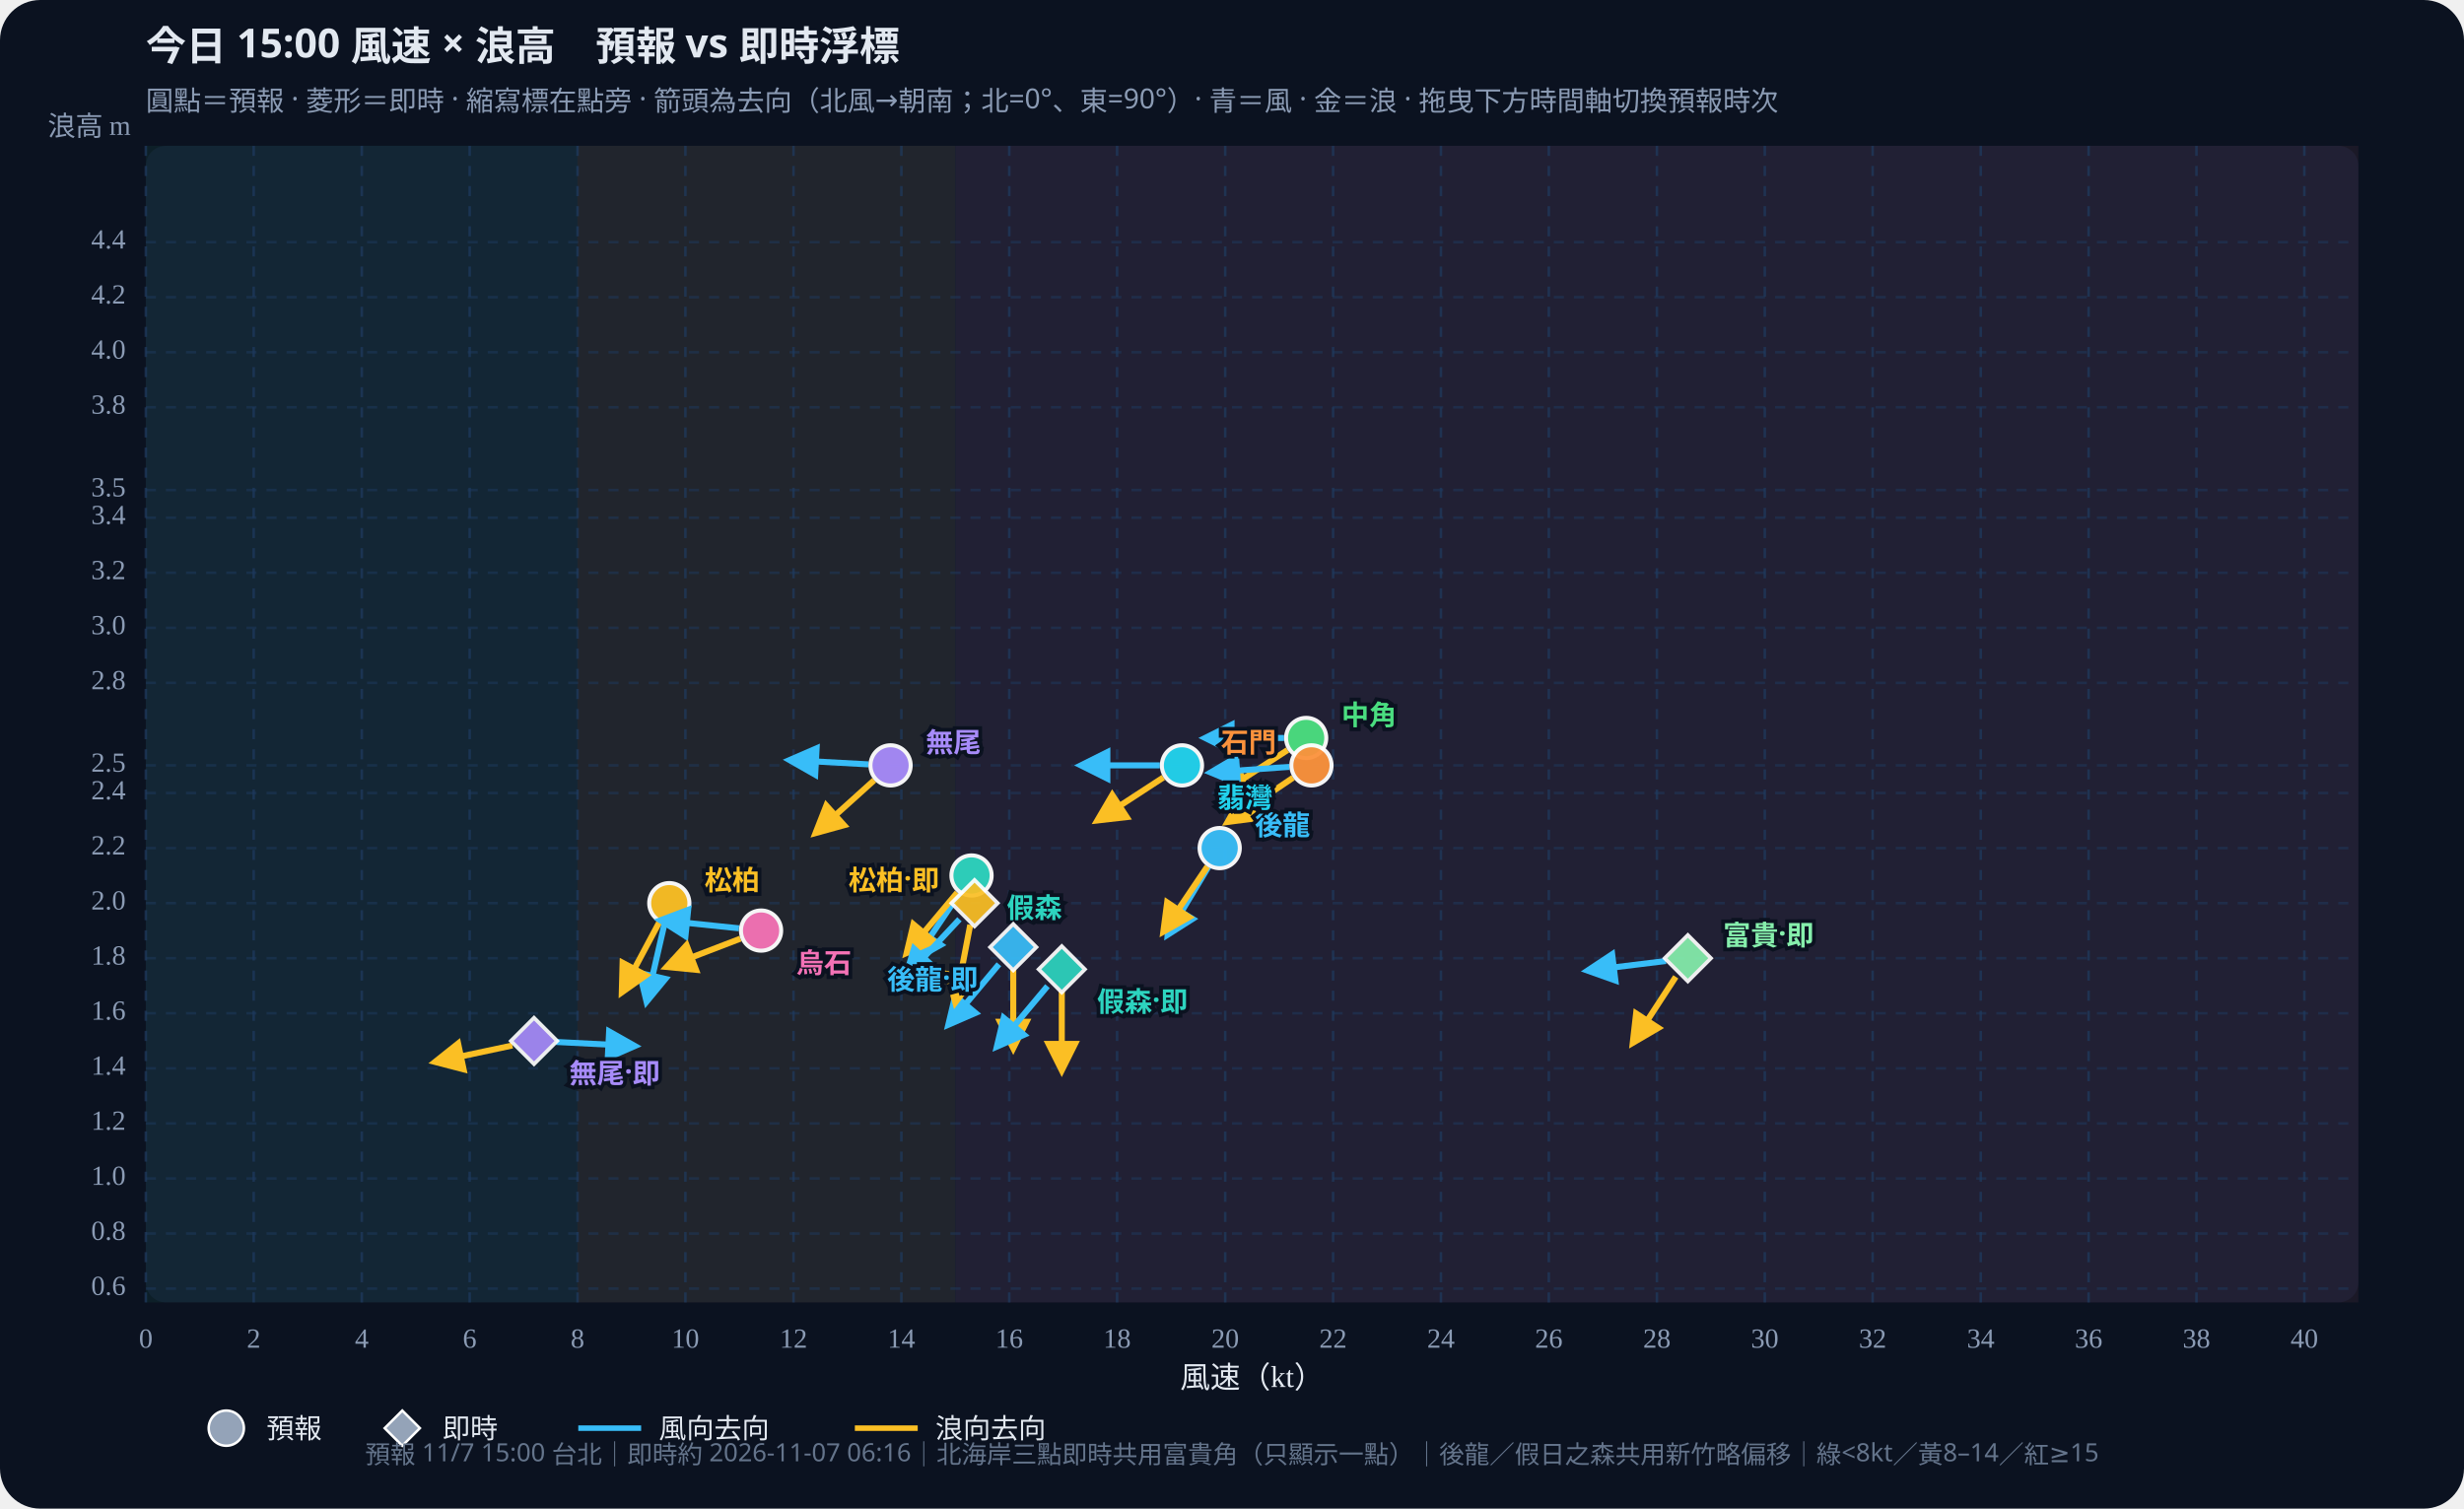
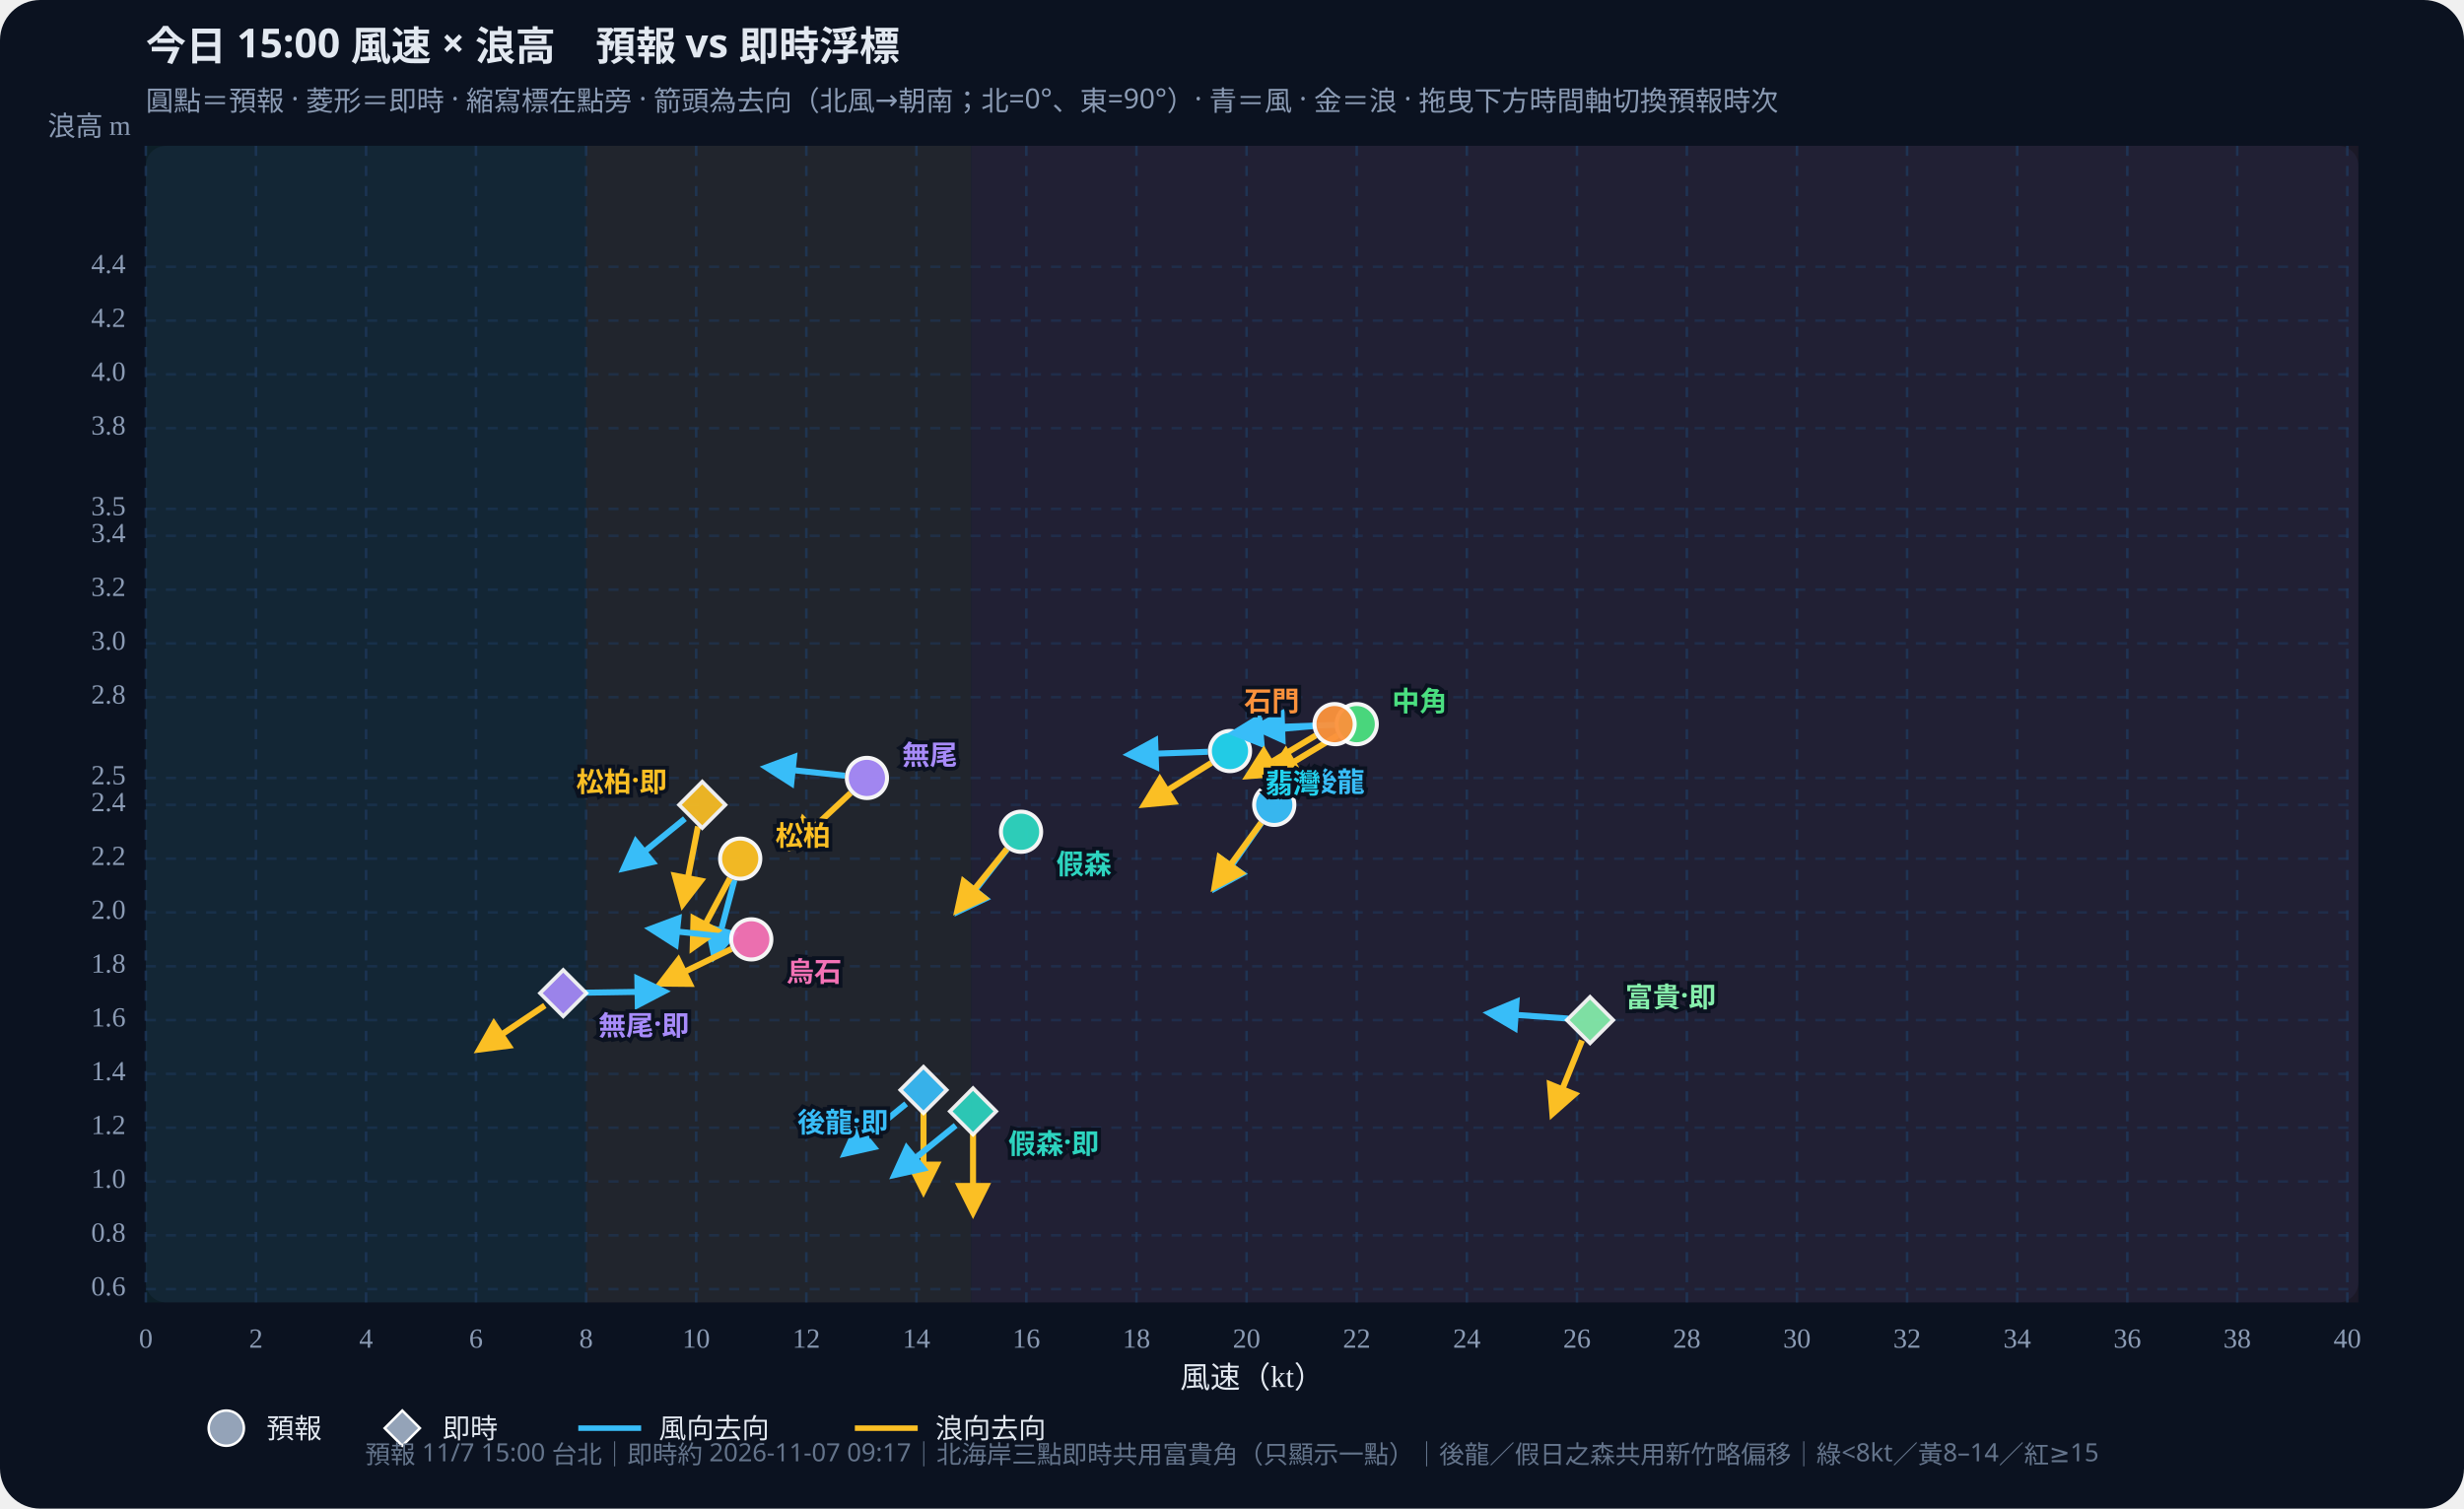
<svg xmlns="http://www.w3.org/2000/svg" id="wws-svg" viewBox="0 0 980 600" role="img" aria-label="風速與浪高散佈圖，可拖曳時間軸切換預報時次" style="width:100%;height:auto;display:block">
  <rect width="980" height="600" fill="#0b1220" rx="16" />
  <rect x="58" y="58" width="880" height="460" fill="#111a2e" rx="8" />
-   <rect x="58.0" y="58" width="171.7" height="460" fill="#34d399" opacity="0.07" />
-   <rect x="229.7" y="58" width="150.2" height="460" fill="#fbbf24" opacity="0.07" />
-   <rect x="380.0" y="58" width="558.0" height="460" fill="#fb7185" opacity="0.07" />
+   <rect x="58.0" y="58" width="175.1" height="460" fill="#34d399" opacity="0.07" />
+   <rect x="233.1" y="58" width="153.2" height="460" fill="#fbbf24" opacity="0.07" />
+   <rect x="386.4" y="58" width="551.6" height="460" fill="#fb7185" opacity="0.07" />
  <defs>
    <marker id="arrow-38bdf8" viewBox="0 0 10 10" refX="8" refY="5" markerWidth="6" markerHeight="6" orient="auto-start-reverse">
      <path d="M0,0 L10,5 L0,10 z" fill="#38bdf8" />
    </marker>
    <marker id="arrow-fbbf24" viewBox="0 0 10 10" refX="8" refY="5" markerWidth="6" markerHeight="6" orient="auto-start-reverse">
      <path d="M0,0 L10,5 L0,10 z" fill="#fbbf24" />
    </marker>
  </defs>
  <text id="wws-title" x="58" y="24" fill="#e2e8f0" font-size="16" font-weight="700" font-family="Noto Sans TC,system-ui,sans-serif">今日 15:00 風速 × 浪高　預報 vs 即時浮標</text>
  <text x="58" y="44" fill="#8b9bb4" font-size="11" font-family="Noto Sans TC,system-ui,sans-serif">圓點＝預報 · 菱形＝即時 · 縮寫標在點旁 · 箭頭為去向（北風→朝南；北=0°、東=90°）· 青＝風 · 金＝浪 · 拖曳下方時間軸切換預報時次</text>
  <line x1="58.0" y1="58" x2="58.0" y2="518" stroke="#1e3a5f" stroke-dasharray="4 4" opacity="0.7" />
  <text x="58.0" y="536" text-anchor="middle" fill="#8b9bb4" font-size="11">0</text>
-   <line x1="100.9" y1="58" x2="100.9" y2="518" stroke="#1e3a5f" stroke-dasharray="4 4" opacity="0.7" />
-   <text x="100.9" y="536" text-anchor="middle" fill="#8b9bb4" font-size="11">2</text>
-   <line x1="143.9" y1="58" x2="143.9" y2="518" stroke="#1e3a5f" stroke-dasharray="4 4" opacity="0.7" />
-   <text x="143.9" y="536" text-anchor="middle" fill="#8b9bb4" font-size="11">4</text>
-   <line x1="186.8" y1="58" x2="186.8" y2="518" stroke="#1e3a5f" stroke-dasharray="4 4" opacity="0.7" />
-   <text x="186.8" y="536" text-anchor="middle" fill="#8b9bb4" font-size="11">6</text>
-   <line x1="229.7" y1="58" x2="229.7" y2="518" stroke="#1e3a5f" stroke-dasharray="4 4" opacity="0.7" />
-   <text x="229.7" y="536" text-anchor="middle" fill="#8b9bb4" font-size="11">8</text>
-   <line x1="272.6" y1="58" x2="272.6" y2="518" stroke="#1e3a5f" stroke-dasharray="4 4" opacity="0.7" />
-   <text x="272.6" y="536" text-anchor="middle" fill="#8b9bb4" font-size="11">10</text>
-   <line x1="315.6" y1="58" x2="315.6" y2="518" stroke="#1e3a5f" stroke-dasharray="4 4" opacity="0.7" />
-   <text x="315.6" y="536" text-anchor="middle" fill="#8b9bb4" font-size="11">12</text>
-   <line x1="358.5" y1="58" x2="358.5" y2="518" stroke="#1e3a5f" stroke-dasharray="4 4" opacity="0.7" />
-   <text x="358.5" y="536" text-anchor="middle" fill="#8b9bb4" font-size="11">14</text>
-   <line x1="401.4" y1="58" x2="401.4" y2="518" stroke="#1e3a5f" stroke-dasharray="4 4" opacity="0.7" />
-   <text x="401.4" y="536" text-anchor="middle" fill="#8b9bb4" font-size="11">16</text>
-   <line x1="444.3" y1="58" x2="444.3" y2="518" stroke="#1e3a5f" stroke-dasharray="4 4" opacity="0.7" />
-   <text x="444.3" y="536" text-anchor="middle" fill="#8b9bb4" font-size="11">18</text>
-   <line x1="487.3" y1="58" x2="487.3" y2="518" stroke="#1e3a5f" stroke-dasharray="4 4" opacity="0.7" />
-   <text x="487.3" y="536" text-anchor="middle" fill="#8b9bb4" font-size="11">20</text>
-   <line x1="530.2" y1="58" x2="530.2" y2="518" stroke="#1e3a5f" stroke-dasharray="4 4" opacity="0.7" />
-   <text x="530.2" y="536" text-anchor="middle" fill="#8b9bb4" font-size="11">22</text>
-   <line x1="573.1" y1="58" x2="573.1" y2="518" stroke="#1e3a5f" stroke-dasharray="4 4" opacity="0.7" />
-   <text x="573.1" y="536" text-anchor="middle" fill="#8b9bb4" font-size="11">24</text>
-   <line x1="616.0" y1="58" x2="616.0" y2="518" stroke="#1e3a5f" stroke-dasharray="4 4" opacity="0.7" />
-   <text x="616.0" y="536" text-anchor="middle" fill="#8b9bb4" font-size="11">26</text>
-   <line x1="659.0" y1="58" x2="659.0" y2="518" stroke="#1e3a5f" stroke-dasharray="4 4" opacity="0.7" />
-   <text x="659.0" y="536" text-anchor="middle" fill="#8b9bb4" font-size="11">28</text>
-   <line x1="701.9" y1="58" x2="701.9" y2="518" stroke="#1e3a5f" stroke-dasharray="4 4" opacity="0.7" />
-   <text x="701.9" y="536" text-anchor="middle" fill="#8b9bb4" font-size="11">30</text>
-   <line x1="744.8" y1="58" x2="744.8" y2="518" stroke="#1e3a5f" stroke-dasharray="4 4" opacity="0.7" />
-   <text x="744.8" y="536" text-anchor="middle" fill="#8b9bb4" font-size="11">32</text>
-   <line x1="787.8" y1="58" x2="787.8" y2="518" stroke="#1e3a5f" stroke-dasharray="4 4" opacity="0.7" />
-   <text x="787.8" y="536" text-anchor="middle" fill="#8b9bb4" font-size="11">34</text>
-   <line x1="830.7" y1="58" x2="830.7" y2="518" stroke="#1e3a5f" stroke-dasharray="4 4" opacity="0.7" />
-   <text x="830.7" y="536" text-anchor="middle" fill="#8b9bb4" font-size="11">36</text>
-   <line x1="873.6" y1="58" x2="873.6" y2="518" stroke="#1e3a5f" stroke-dasharray="4 4" opacity="0.7" />
-   <text x="873.6" y="536" text-anchor="middle" fill="#8b9bb4" font-size="11">38</text>
-   <line x1="916.5" y1="58" x2="916.5" y2="518" stroke="#1e3a5f" stroke-dasharray="4 4" opacity="0.7" />
-   <text x="916.5" y="536" text-anchor="middle" fill="#8b9bb4" font-size="11">40</text>
-   <line x1="58" y1="512.5" x2="938" y2="512.5" stroke="#1e3a5f" stroke-dasharray="4 4" opacity="0.5" />
-   <text x="50" y="512.5" text-anchor="end" dominant-baseline="middle" fill="#8b9bb4" font-size="11">0.6</text>
-   <line x1="58" y1="490.6" x2="938" y2="490.6" stroke="#1e3a5f" stroke-dasharray="4 4" opacity="0.5" />
-   <text x="50" y="490.6" text-anchor="end" dominant-baseline="middle" fill="#8b9bb4" font-size="11">0.8</text>
-   <line x1="58" y1="468.7" x2="938" y2="468.7" stroke="#1e3a5f" stroke-dasharray="4 4" opacity="0.5" />
-   <text x="50" y="468.7" text-anchor="end" dominant-baseline="middle" fill="#8b9bb4" font-size="11">1.0</text>
-   <line x1="58" y1="446.8" x2="938" y2="446.8" stroke="#1e3a5f" stroke-dasharray="4 4" opacity="0.5" />
-   <text x="50" y="446.8" text-anchor="end" dominant-baseline="middle" fill="#8b9bb4" font-size="11">1.2</text>
-   <line x1="58" y1="424.9" x2="938" y2="424.9" stroke="#1e3a5f" stroke-dasharray="4 4" opacity="0.5" />
-   <text x="50" y="424.9" text-anchor="end" dominant-baseline="middle" fill="#8b9bb4" font-size="11">1.4</text>
-   <line x1="58" y1="403.0" x2="938" y2="403.0" stroke="#1e3a5f" stroke-dasharray="4 4" opacity="0.5" />
-   <text x="50" y="403.0" text-anchor="end" dominant-baseline="middle" fill="#8b9bb4" font-size="11">1.6</text>
-   <line x1="58" y1="381.1" x2="938" y2="381.1" stroke="#1e3a5f" stroke-dasharray="4 4" opacity="0.5" />
-   <text x="50" y="381.1" text-anchor="end" dominant-baseline="middle" fill="#8b9bb4" font-size="11">1.8</text>
-   <line x1="58" y1="359.2" x2="938" y2="359.2" stroke="#1e3a5f" stroke-dasharray="4 4" opacity="0.5" />
-   <text x="50" y="359.2" text-anchor="end" dominant-baseline="middle" fill="#8b9bb4" font-size="11">2.0</text>
-   <line x1="58" y1="337.3" x2="938" y2="337.3" stroke="#1e3a5f" stroke-dasharray="4 4" opacity="0.5" />
-   <text x="50" y="337.3" text-anchor="end" dominant-baseline="middle" fill="#8b9bb4" font-size="11">2.2</text>
-   <line x1="58" y1="315.4" x2="938" y2="315.4" stroke="#1e3a5f" stroke-dasharray="4 4" opacity="0.5" />
-   <text x="50" y="315.4" text-anchor="end" dominant-baseline="middle" fill="#8b9bb4" font-size="11">2.4</text>
-   <line x1="58" y1="304.4" x2="938" y2="304.4" stroke="#1e3a5f" stroke-dasharray="4 4" opacity="0.5" />
-   <text x="50" y="304.4" text-anchor="end" dominant-baseline="middle" fill="#8b9bb4" font-size="11">2.5</text>
-   <line x1="58" y1="271.6" x2="938" y2="271.6" stroke="#1e3a5f" stroke-dasharray="4 4" opacity="0.5" />
-   <text x="50" y="271.6" text-anchor="end" dominant-baseline="middle" fill="#8b9bb4" font-size="11">2.8</text>
-   <line x1="58" y1="249.7" x2="938" y2="249.7" stroke="#1e3a5f" stroke-dasharray="4 4" opacity="0.5" />
-   <text x="50" y="249.7" text-anchor="end" dominant-baseline="middle" fill="#8b9bb4" font-size="11">3.0</text>
-   <line x1="58" y1="227.8" x2="938" y2="227.8" stroke="#1e3a5f" stroke-dasharray="4 4" opacity="0.5" />
-   <text x="50" y="227.8" text-anchor="end" dominant-baseline="middle" fill="#8b9bb4" font-size="11">3.2</text>
-   <line x1="58" y1="205.9" x2="938" y2="205.9" stroke="#1e3a5f" stroke-dasharray="4 4" opacity="0.5" />
-   <text x="50" y="205.9" text-anchor="end" dominant-baseline="middle" fill="#8b9bb4" font-size="11">3.4</text>
-   <line x1="58" y1="194.9" x2="938" y2="194.9" stroke="#1e3a5f" stroke-dasharray="4 4" opacity="0.5" />
-   <text x="50" y="194.9" text-anchor="end" dominant-baseline="middle" fill="#8b9bb4" font-size="11">3.5</text>
-   <line x1="58" y1="162.0" x2="938" y2="162.0" stroke="#1e3a5f" stroke-dasharray="4 4" opacity="0.5" />
-   <text x="50" y="162.0" text-anchor="end" dominant-baseline="middle" fill="#8b9bb4" font-size="11">3.8</text>
-   <line x1="58" y1="140.1" x2="938" y2="140.1" stroke="#1e3a5f" stroke-dasharray="4 4" opacity="0.5" />
-   <text x="50" y="140.1" text-anchor="end" dominant-baseline="middle" fill="#8b9bb4" font-size="11">4.0</text>
-   <line x1="58" y1="118.2" x2="938" y2="118.2" stroke="#1e3a5f" stroke-dasharray="4 4" opacity="0.5" />
-   <text x="50" y="118.2" text-anchor="end" dominant-baseline="middle" fill="#8b9bb4" font-size="11">4.2</text>
-   <line x1="58" y1="96.3" x2="938" y2="96.3" stroke="#1e3a5f" stroke-dasharray="4 4" opacity="0.5" />
-   <text x="50" y="96.3" text-anchor="end" dominant-baseline="middle" fill="#8b9bb4" font-size="11">4.4</text>
+   <line x1="101.8" y1="58" x2="101.8" y2="518" stroke="#1e3a5f" stroke-dasharray="4 4" opacity="0.7" />
+   <text x="101.8" y="536" text-anchor="middle" fill="#8b9bb4" font-size="11">2</text>
+   <line x1="145.6" y1="58" x2="145.6" y2="518" stroke="#1e3a5f" stroke-dasharray="4 4" opacity="0.7" />
+   <text x="145.6" y="536" text-anchor="middle" fill="#8b9bb4" font-size="11">4</text>
+   <line x1="189.3" y1="58" x2="189.3" y2="518" stroke="#1e3a5f" stroke-dasharray="4 4" opacity="0.7" />
+   <text x="189.3" y="536" text-anchor="middle" fill="#8b9bb4" font-size="11">6</text>
+   <line x1="233.1" y1="58" x2="233.1" y2="518" stroke="#1e3a5f" stroke-dasharray="4 4" opacity="0.7" />
+   <text x="233.1" y="536" text-anchor="middle" fill="#8b9bb4" font-size="11">8</text>
+   <line x1="276.9" y1="58" x2="276.9" y2="518" stroke="#1e3a5f" stroke-dasharray="4 4" opacity="0.7" />
+   <text x="276.9" y="536" text-anchor="middle" fill="#8b9bb4" font-size="11">10</text>
+   <line x1="320.7" y1="58" x2="320.7" y2="518" stroke="#1e3a5f" stroke-dasharray="4 4" opacity="0.7" />
+   <text x="320.7" y="536" text-anchor="middle" fill="#8b9bb4" font-size="11">12</text>
+   <line x1="364.5" y1="58" x2="364.5" y2="518" stroke="#1e3a5f" stroke-dasharray="4 4" opacity="0.7" />
+   <text x="364.5" y="536" text-anchor="middle" fill="#8b9bb4" font-size="11">14</text>
+   <line x1="408.2" y1="58" x2="408.2" y2="518" stroke="#1e3a5f" stroke-dasharray="4 4" opacity="0.7" />
+   <text x="408.2" y="536" text-anchor="middle" fill="#8b9bb4" font-size="11">16</text>
+   <line x1="452.0" y1="58" x2="452.0" y2="518" stroke="#1e3a5f" stroke-dasharray="4 4" opacity="0.7" />
+   <text x="452.0" y="536" text-anchor="middle" fill="#8b9bb4" font-size="11">18</text>
+   <line x1="495.8" y1="58" x2="495.8" y2="518" stroke="#1e3a5f" stroke-dasharray="4 4" opacity="0.7" />
+   <text x="495.8" y="536" text-anchor="middle" fill="#8b9bb4" font-size="11">20</text>
+   <line x1="539.6" y1="58" x2="539.6" y2="518" stroke="#1e3a5f" stroke-dasharray="4 4" opacity="0.7" />
+   <text x="539.6" y="536" text-anchor="middle" fill="#8b9bb4" font-size="11">22</text>
+   <line x1="583.4" y1="58" x2="583.4" y2="518" stroke="#1e3a5f" stroke-dasharray="4 4" opacity="0.7" />
+   <text x="583.4" y="536" text-anchor="middle" fill="#8b9bb4" font-size="11">24</text>
+   <line x1="627.2" y1="58" x2="627.2" y2="518" stroke="#1e3a5f" stroke-dasharray="4 4" opacity="0.7" />
+   <text x="627.2" y="536" text-anchor="middle" fill="#8b9bb4" font-size="11">26</text>
+   <line x1="670.9" y1="58" x2="670.9" y2="518" stroke="#1e3a5f" stroke-dasharray="4 4" opacity="0.7" />
+   <text x="670.9" y="536" text-anchor="middle" fill="#8b9bb4" font-size="11">28</text>
+   <line x1="714.7" y1="58" x2="714.7" y2="518" stroke="#1e3a5f" stroke-dasharray="4 4" opacity="0.7" />
+   <text x="714.7" y="536" text-anchor="middle" fill="#8b9bb4" font-size="11">30</text>
+   <line x1="758.5" y1="58" x2="758.5" y2="518" stroke="#1e3a5f" stroke-dasharray="4 4" opacity="0.7" />
+   <text x="758.5" y="536" text-anchor="middle" fill="#8b9bb4" font-size="11">32</text>
+   <line x1="802.3" y1="58" x2="802.3" y2="518" stroke="#1e3a5f" stroke-dasharray="4 4" opacity="0.7" />
+   <text x="802.3" y="536" text-anchor="middle" fill="#8b9bb4" font-size="11">34</text>
+   <line x1="846.1" y1="58" x2="846.1" y2="518" stroke="#1e3a5f" stroke-dasharray="4 4" opacity="0.7" />
+   <text x="846.1" y="536" text-anchor="middle" fill="#8b9bb4" font-size="11">36</text>
+   <line x1="889.8" y1="58" x2="889.8" y2="518" stroke="#1e3a5f" stroke-dasharray="4 4" opacity="0.7" />
+   <text x="889.8" y="536" text-anchor="middle" fill="#8b9bb4" font-size="11">38</text>
+   <line x1="933.6" y1="58" x2="933.6" y2="518" stroke="#1e3a5f" stroke-dasharray="4 4" opacity="0.7" />
+   <text x="933.6" y="536" text-anchor="middle" fill="#8b9bb4" font-size="11">40</text>
+   <line x1="58" y1="512.7" x2="938" y2="512.7" stroke="#1e3a5f" stroke-dasharray="4 4" opacity="0.5" />
+   <text x="50" y="512.7" text-anchor="end" dominant-baseline="middle" fill="#8b9bb4" font-size="11">0.6</text>
+   <line x1="58" y1="491.3" x2="938" y2="491.3" stroke="#1e3a5f" stroke-dasharray="4 4" opacity="0.5" />
+   <text x="50" y="491.3" text-anchor="end" dominant-baseline="middle" fill="#8b9bb4" font-size="11">0.8</text>
+   <line x1="58" y1="469.9" x2="938" y2="469.9" stroke="#1e3a5f" stroke-dasharray="4 4" opacity="0.5" />
+   <text x="50" y="469.9" text-anchor="end" dominant-baseline="middle" fill="#8b9bb4" font-size="11">1.0</text>
+   <line x1="58" y1="448.5" x2="938" y2="448.5" stroke="#1e3a5f" stroke-dasharray="4 4" opacity="0.5" />
+   <text x="50" y="448.5" text-anchor="end" dominant-baseline="middle" fill="#8b9bb4" font-size="11">1.2</text>
+   <line x1="58" y1="427.1" x2="938" y2="427.1" stroke="#1e3a5f" stroke-dasharray="4 4" opacity="0.5" />
+   <text x="50" y="427.1" text-anchor="end" dominant-baseline="middle" fill="#8b9bb4" font-size="11">1.4</text>
+   <line x1="58" y1="405.7" x2="938" y2="405.7" stroke="#1e3a5f" stroke-dasharray="4 4" opacity="0.5" />
+   <text x="50" y="405.7" text-anchor="end" dominant-baseline="middle" fill="#8b9bb4" font-size="11">1.6</text>
+   <line x1="58" y1="384.3" x2="938" y2="384.3" stroke="#1e3a5f" stroke-dasharray="4 4" opacity="0.5" />
+   <text x="50" y="384.3" text-anchor="end" dominant-baseline="middle" fill="#8b9bb4" font-size="11">1.8</text>
+   <line x1="58" y1="362.9" x2="938" y2="362.9" stroke="#1e3a5f" stroke-dasharray="4 4" opacity="0.5" />
+   <text x="50" y="362.9" text-anchor="end" dominant-baseline="middle" fill="#8b9bb4" font-size="11">2.0</text>
+   <line x1="58" y1="341.5" x2="938" y2="341.5" stroke="#1e3a5f" stroke-dasharray="4 4" opacity="0.5" />
+   <text x="50" y="341.5" text-anchor="end" dominant-baseline="middle" fill="#8b9bb4" font-size="11">2.2</text>
+   <line x1="58" y1="320.1" x2="938" y2="320.1" stroke="#1e3a5f" stroke-dasharray="4 4" opacity="0.5" />
+   <text x="50" y="320.1" text-anchor="end" dominant-baseline="middle" fill="#8b9bb4" font-size="11">2.4</text>
+   <line x1="58" y1="309.4" x2="938" y2="309.4" stroke="#1e3a5f" stroke-dasharray="4 4" opacity="0.5" />
+   <text x="50" y="309.4" text-anchor="end" dominant-baseline="middle" fill="#8b9bb4" font-size="11">2.5</text>
+   <line x1="58" y1="277.3" x2="938" y2="277.3" stroke="#1e3a5f" stroke-dasharray="4 4" opacity="0.5" />
+   <text x="50" y="277.3" text-anchor="end" dominant-baseline="middle" fill="#8b9bb4" font-size="11">2.8</text>
+   <line x1="58" y1="255.9" x2="938" y2="255.9" stroke="#1e3a5f" stroke-dasharray="4 4" opacity="0.5" />
+   <text x="50" y="255.9" text-anchor="end" dominant-baseline="middle" fill="#8b9bb4" font-size="11">3.0</text>
+   <line x1="58" y1="234.5" x2="938" y2="234.5" stroke="#1e3a5f" stroke-dasharray="4 4" opacity="0.5" />
+   <text x="50" y="234.5" text-anchor="end" dominant-baseline="middle" fill="#8b9bb4" font-size="11">3.2</text>
+   <line x1="58" y1="213.1" x2="938" y2="213.1" stroke="#1e3a5f" stroke-dasharray="4 4" opacity="0.5" />
+   <text x="50" y="213.1" text-anchor="end" dominant-baseline="middle" fill="#8b9bb4" font-size="11">3.4</text>
+   <line x1="58" y1="202.4" x2="938" y2="202.4" stroke="#1e3a5f" stroke-dasharray="4 4" opacity="0.5" />
+   <text x="50" y="202.4" text-anchor="end" dominant-baseline="middle" fill="#8b9bb4" font-size="11">3.5</text>
+   <line x1="58" y1="170.3" x2="938" y2="170.3" stroke="#1e3a5f" stroke-dasharray="4 4" opacity="0.5" />
+   <text x="50" y="170.3" text-anchor="end" dominant-baseline="middle" fill="#8b9bb4" font-size="11">3.8</text>
+   <line x1="58" y1="148.9" x2="938" y2="148.9" stroke="#1e3a5f" stroke-dasharray="4 4" opacity="0.5" />
+   <text x="50" y="148.9" text-anchor="end" dominant-baseline="middle" fill="#8b9bb4" font-size="11">4.0</text>
+   <line x1="58" y1="127.5" x2="938" y2="127.5" stroke="#1e3a5f" stroke-dasharray="4 4" opacity="0.5" />
+   <text x="50" y="127.5" text-anchor="end" dominant-baseline="middle" fill="#8b9bb4" font-size="11">4.2</text>
+   <line x1="58" y1="106.1" x2="938" y2="106.1" stroke="#1e3a5f" stroke-dasharray="4 4" opacity="0.5" />
+   <text x="50" y="106.1" text-anchor="end" dominant-baseline="middle" fill="#8b9bb4" font-size="11">4.4</text>
  <text x="498" y="552" text-anchor="middle" fill="#e2e8f0" font-size="12">風速（kt）</text>
  <text x="52" y="54" text-anchor="end" fill="#8b9bb4" font-size="11">浪高 m</text>
  <g id="wws-forecast-layer">
-     <line x1="480.6" y1="344.8" x2="464.5" y2="371.6" stroke="#38bdf8" stroke-width="2.4" marker-end="url(#arrow-38bdf8)" />
-     <line x1="480.2" y1="344.6" x2="462.8" y2="370.4" stroke="#fbbf24" stroke-width="2.4" marker-end="url(#arrow-fbbf24)" />
-     <circle cx="485.1" cy="337.3" r="8.0" fill="#38bdf8" stroke="#fff" stroke-width="1.6" opacity="0.95" />
-     <line x1="381.5" y1="355.5" x2="364.0" y2="381.4" stroke="#38bdf8" stroke-width="2.4" marker-end="url(#arrow-38bdf8)" />
-     <line x1="380.7" y1="355.0" x2="360.7" y2="378.9" stroke="#fbbf24" stroke-width="2.4" marker-end="url(#arrow-fbbf24)" />
-     <circle cx="386.4" cy="348.2" r="8.0" fill="#2dd4bf" stroke="#fff" stroke-width="1.6" opacity="0.95" />
-     <line x1="264.2" y1="367.8" x2="257.2" y2="398.2" stroke="#38bdf8" stroke-width="2.4" marker-end="url(#arrow-38bdf8)" />
-     <line x1="262.1" y1="367.0" x2="247.4" y2="394.5" stroke="#fbbf24" stroke-width="2.4" marker-end="url(#arrow-fbbf24)" />
-     <circle cx="266.2" cy="359.2" r="8.0" fill="#fbbf24" stroke="#fff" stroke-width="1.6" opacity="0.95" />
-     <line x1="510.7" y1="293.5" x2="479.5" y2="293.5" stroke="#38bdf8" stroke-width="2.4" marker-end="url(#arrow-38bdf8)" />
-     <line x1="512.1" y1="298.3" x2="485.9" y2="315.3" stroke="#fbbf24" stroke-width="2.4" marker-end="url(#arrow-fbbf24)" />
-     <circle cx="519.5" cy="293.5" r="8.0" fill="#4ade80" stroke="#fff" stroke-width="1.6" opacity="0.95" />
-     <line x1="461.3" y1="304.4" x2="430.1" y2="304.4" stroke="#38bdf8" stroke-width="2.4" marker-end="url(#arrow-38bdf8)" />
-     <line x1="462.7" y1="309.2" x2="436.6" y2="326.2" stroke="#fbbf24" stroke-width="2.4" marker-end="url(#arrow-fbbf24)" />
-     <circle cx="470.1" cy="304.4" r="8.0" fill="#22d3ee" stroke="#fff" stroke-width="1.6" opacity="0.95" />
-     <line x1="512.8" y1="305.0" x2="481.7" y2="307.2" stroke="#38bdf8" stroke-width="2.4" marker-end="url(#arrow-38bdf8)" />
-     <line x1="514.3" y1="309.3" x2="488.4" y2="326.8" stroke="#fbbf24" stroke-width="2.4" marker-end="url(#arrow-fbbf24)" />
-     <circle cx="521.6" cy="304.4" r="8.0" fill="#fb923c" stroke="#fff" stroke-width="1.6" opacity="0.95" />
-     <line x1="345.4" y1="304.0" x2="314.2" y2="302.3" stroke="#38bdf8" stroke-width="2.4" marker-end="url(#arrow-38bdf8)" />
-     <line x1="347.7" y1="310.3" x2="324.5" y2="331.2" stroke="#fbbf24" stroke-width="2.4" marker-end="url(#arrow-fbbf24)" />
-     <circle cx="354.2" cy="304.4" r="8.0" fill="#a78bfa" stroke="#fff" stroke-width="1.6" opacity="0.95" />
-     <line x1="293.9" y1="369.2" x2="262.9" y2="366.0" stroke="#38bdf8" stroke-width="2.4" marker-end="url(#arrow-38bdf8)" />
-     <line x1="294.5" y1="373.3" x2="265.3" y2="384.5" stroke="#fbbf24" stroke-width="2.4" marker-end="url(#arrow-fbbf24)" />
-     <circle cx="302.7" cy="370.1" r="8.0" fill="#f472b6" stroke="#fff" stroke-width="1.6" opacity="0.95" />
-     <text x="499.1" y="327.3" text-anchor="start" dominant-baseline="central" fill="#38bdf8" font-size="11" font-weight="700" font-family="Noto Sans TC,system-ui,sans-serif" stroke="#0b1220" stroke-width="3" paint-order="stroke">後龍</text>
-     <text x="400.4" y="360.2" text-anchor="start" dominant-baseline="central" fill="#2dd4bf" font-size="11" font-weight="700" font-family="Noto Sans TC,system-ui,sans-serif" stroke="#0b1220" stroke-width="3" paint-order="stroke">假森</text>
-     <text x="280.2" y="349.2" text-anchor="start" dominant-baseline="central" fill="#fbbf24" font-size="11" font-weight="700" font-family="Noto Sans TC,system-ui,sans-serif" stroke="#0b1220" stroke-width="3" paint-order="stroke">松柏</text>
-     <text x="533.5" y="283.5" text-anchor="start" dominant-baseline="central" fill="#4ade80" font-size="11" font-weight="700" font-family="Noto Sans TC,system-ui,sans-serif" stroke="#0b1220" stroke-width="3" paint-order="stroke">中角</text>
-     <text x="484.1" y="316.4" text-anchor="start" dominant-baseline="central" fill="#22d3ee" font-size="11" font-weight="700" font-family="Noto Sans TC,system-ui,sans-serif" stroke="#0b1220" stroke-width="3" paint-order="stroke">翡灣</text>
-     <text x="507.6" y="294.4" text-anchor="end" dominant-baseline="central" fill="#fb923c" font-size="11" font-weight="700" font-family="Noto Sans TC,system-ui,sans-serif" stroke="#0b1220" stroke-width="3" paint-order="stroke">石門</text>
-     <text x="368.2" y="294.4" text-anchor="start" dominant-baseline="central" fill="#a78bfa" font-size="11" font-weight="700" font-family="Noto Sans TC,system-ui,sans-serif" stroke="#0b1220" stroke-width="3" paint-order="stroke">無尾</text>
-     <text x="316.7" y="382.1" text-anchor="start" dominant-baseline="central" fill="#f472b6" font-size="11" font-weight="700" font-family="Noto Sans TC,system-ui,sans-serif" stroke="#0b1220" stroke-width="3" paint-order="stroke">烏石</text>
+     <line x1="501.7" y1="327.3" x2="483.8" y2="352.9" stroke="#38bdf8" stroke-width="2.4" marker-end="url(#arrow-38bdf8)" />
+     <line x1="501.6" y1="327.2" x2="483.2" y2="352.5" stroke="#fbbf24" stroke-width="2.4" marker-end="url(#arrow-fbbf24)" />
+     <circle cx="506.8" cy="320.1" r="8.0" fill="#38bdf8" stroke="#fff" stroke-width="1.6" opacity="0.95" />
+     <line x1="400.6" y1="337.7" x2="381.4" y2="362.3" stroke="#38bdf8" stroke-width="2.4" marker-end="url(#arrow-38bdf8)" />
+     <line x1="400.5" y1="337.6" x2="380.9" y2="361.9" stroke="#fbbf24" stroke-width="2.4" marker-end="url(#arrow-fbbf24)" />
+     <circle cx="406.1" cy="330.8" r="8.0" fill="#2dd4bf" stroke="#fff" stroke-width="1.6" opacity="0.95" />
+     <line x1="292.1" y1="350.0" x2="284.1" y2="380.1" stroke="#38bdf8" stroke-width="2.4" marker-end="url(#arrow-38bdf8)" />
+     <line x1="290.3" y1="349.3" x2="275.6" y2="376.8" stroke="#fbbf24" stroke-width="2.4" marker-end="url(#arrow-fbbf24)" />
+     <circle cx="294.4" cy="341.5" r="8.0" fill="#fbbf24" stroke="#fff" stroke-width="1.6" opacity="0.95" />
+     <line x1="530.8" y1="288.3" x2="499.6" y2="289.4" stroke="#38bdf8" stroke-width="2.4" marker-end="url(#arrow-38bdf8)" />
+     <line x1="532.0" y1="292.5" x2="505.3" y2="308.6" stroke="#fbbf24" stroke-width="2.4" marker-end="url(#arrow-fbbf24)" />
+     <circle cx="539.6" cy="288.0" r="8.0" fill="#4ade80" stroke="#fff" stroke-width="1.6" opacity="0.95" />
+     <line x1="480.4" y1="299.0" x2="449.3" y2="300.1" stroke="#38bdf8" stroke-width="2.4" marker-end="url(#arrow-38bdf8)" />
+     <line x1="481.8" y1="303.4" x2="455.3" y2="319.9" stroke="#fbbf24" stroke-width="2.4" marker-end="url(#arrow-fbbf24)" />
+     <circle cx="489.2" cy="298.7" r="8.0" fill="#22d3ee" stroke="#fff" stroke-width="1.6" opacity="0.95" />
+     <line x1="522.1" y1="288.8" x2="491.0" y2="291.5" stroke="#38bdf8" stroke-width="2.4" marker-end="url(#arrow-38bdf8)" />
+     <line x1="523.3" y1="292.5" x2="496.5" y2="308.6" stroke="#fbbf24" stroke-width="2.4" marker-end="url(#arrow-fbbf24)" />
+     <circle cx="530.8" cy="288.0" r="8.0" fill="#fb923c" stroke="#fff" stroke-width="1.6" opacity="0.95" />
+     <line x1="336.0" y1="308.5" x2="305.0" y2="305.2" stroke="#38bdf8" stroke-width="2.4" marker-end="url(#arrow-38bdf8)" />
+     <line x1="338.3" y1="315.4" x2="315.5" y2="336.7" stroke="#fbbf24" stroke-width="2.4" marker-end="url(#arrow-fbbf24)" />
+     <circle cx="344.8" cy="309.4" r="8.0" fill="#a78bfa" stroke="#fff" stroke-width="1.6" opacity="0.95" />
+     <line x1="290.0" y1="372.7" x2="259.0" y2="369.4" stroke="#38bdf8" stroke-width="2.4" marker-end="url(#arrow-38bdf8)" />
+     <line x1="290.9" y1="377.4" x2="262.8" y2="391.1" stroke="#fbbf24" stroke-width="2.4" marker-end="url(#arrow-fbbf24)" />
+     <circle cx="298.8" cy="373.6" r="8.0" fill="#f472b6" stroke="#fff" stroke-width="1.6" opacity="0.95" />
+     <text x="520.8" y="310.1" text-anchor="start" dominant-baseline="central" fill="#38bdf8" font-size="11" font-weight="700" font-family="Noto Sans TC,system-ui,sans-serif" stroke="#0b1220" stroke-width="3" paint-order="stroke">後龍</text>
+     <text x="420.1" y="342.8" text-anchor="start" dominant-baseline="central" fill="#2dd4bf" font-size="11" font-weight="700" font-family="Noto Sans TC,system-ui,sans-serif" stroke="#0b1220" stroke-width="3" paint-order="stroke">假森</text>
+     <text x="308.4" y="331.5" text-anchor="start" dominant-baseline="central" fill="#fbbf24" font-size="11" font-weight="700" font-family="Noto Sans TC,system-ui,sans-serif" stroke="#0b1220" stroke-width="3" paint-order="stroke">松柏</text>
+     <text x="553.6" y="278.0" text-anchor="start" dominant-baseline="central" fill="#4ade80" font-size="11" font-weight="700" font-family="Noto Sans TC,system-ui,sans-serif" stroke="#0b1220" stroke-width="3" paint-order="stroke">中角</text>
+     <text x="503.2" y="310.7" text-anchor="start" dominant-baseline="central" fill="#22d3ee" font-size="11" font-weight="700" font-family="Noto Sans TC,system-ui,sans-serif" stroke="#0b1220" stroke-width="3" paint-order="stroke">翡灣</text>
+     <text x="516.8" y="278.0" text-anchor="end" dominant-baseline="central" fill="#fb923c" font-size="11" font-weight="700" font-family="Noto Sans TC,system-ui,sans-serif" stroke="#0b1220" stroke-width="3" paint-order="stroke">石門</text>
+     <text x="358.8" y="299.4" text-anchor="start" dominant-baseline="central" fill="#a78bfa" font-size="11" font-weight="700" font-family="Noto Sans TC,system-ui,sans-serif" stroke="#0b1220" stroke-width="3" paint-order="stroke">無尾</text>
+     <text x="312.8" y="385.6" text-anchor="start" dominant-baseline="central" fill="#f472b6" font-size="11" font-weight="700" font-family="Noto Sans TC,system-ui,sans-serif" stroke="#0b1220" stroke-width="3" paint-order="stroke">烏石</text>
  </g>
  <g id="wws-live-layer">
-     <line x1="397.3" y1="383.5" x2="377.3" y2="407.4" stroke="#38bdf8" stroke-width="2.4" marker-end="url(#arrow-38bdf8)" />
-     <line x1="403.0" y1="385.5" x2="403.0" y2="416.7" stroke="#fbbf24" stroke-width="2.4" marker-end="url(#arrow-fbbf24)" />
-     <polygon points="403.0,367.5 412.2,376.7 403.0,385.9 393.8,376.7" fill="#38bdf8" stroke="#fff" stroke-width="1.5" opacity="0.92" />
-     <line x1="416.6" y1="392.2" x2="396.6" y2="416.1" stroke="#38bdf8" stroke-width="2.4" marker-end="url(#arrow-38bdf8)" />
-     <line x1="422.3" y1="394.3" x2="422.3" y2="425.5" stroke="#fbbf24" stroke-width="2.4" marker-end="url(#arrow-fbbf24)" />
-     <polygon points="422.3,376.3 431.5,385.5 422.3,394.7 413.1,385.5" fill="#2dd4bf" stroke="#fff" stroke-width="1.5" opacity="0.92" />
-     <line x1="381.6" y1="365.6" x2="360.3" y2="388.4" stroke="#38bdf8" stroke-width="2.4" marker-end="url(#arrow-38bdf8)" />
-     <line x1="385.9" y1="367.8" x2="380.0" y2="398.5" stroke="#fbbf24" stroke-width="2.4" marker-end="url(#arrow-fbbf24)" />
-     <polygon points="387.6,350.0 396.8,359.2 387.6,368.4 378.4,359.2" fill="#fbbf24" stroke="#fff" stroke-width="1.5" opacity="0.92" />
-     <line x1="662.6" y1="382.2" x2="631.6" y2="386.0" stroke="#38bdf8" stroke-width="2.4" marker-end="url(#arrow-38bdf8)" />
-     <line x1="666.5" y1="388.5" x2="649.5" y2="414.6" stroke="#fbbf24" stroke-width="2.4" marker-end="url(#arrow-fbbf24)" />
-     <polygon points="671.3,371.9 680.5,381.1 671.3,390.3 662.1,381.1" fill="#86efac" stroke="#fff" stroke-width="1.5" opacity="0.92" />
-     <line x1="221.2" y1="414.4" x2="252.3" y2="416.0" stroke="#38bdf8" stroke-width="2.4" marker-end="url(#arrow-38bdf8)" />
-     <line x1="203.8" y1="415.8" x2="173.2" y2="422.3" stroke="#fbbf24" stroke-width="2.4" marker-end="url(#arrow-fbbf24)" />
-     <polygon points="212.4,404.8 221.6,414.0 212.4,423.2 203.2,414.0" fill="#a78bfa" stroke="#fff" stroke-width="1.5" opacity="0.92" />
-     <text x="389.0" y="388.7" text-anchor="end" dominant-baseline="central" fill="#38bdf8" font-size="11" font-weight="700" font-family="Noto Sans TC,system-ui,sans-serif" stroke="#0b1220" stroke-width="3" paint-order="stroke">後龍·即</text>
-     <text x="436.3" y="397.5" text-anchor="start" dominant-baseline="central" fill="#2dd4bf" font-size="11" font-weight="700" font-family="Noto Sans TC,system-ui,sans-serif" stroke="#0b1220" stroke-width="3" paint-order="stroke">假森·即</text>
-     <text x="373.6" y="349.2" text-anchor="end" dominant-baseline="central" fill="#fbbf24" font-size="11" font-weight="700" font-family="Noto Sans TC,system-ui,sans-serif" stroke="#0b1220" stroke-width="3" paint-order="stroke">松柏·即</text>
-     <text x="685.3" y="371.1" text-anchor="start" dominant-baseline="central" fill="#86efac" font-size="11" font-weight="700" font-family="Noto Sans TC,system-ui,sans-serif" stroke="#0b1220" stroke-width="3" paint-order="stroke">富貴·即</text>
-     <text x="226.4" y="426.0" text-anchor="start" dominant-baseline="central" fill="#a78bfa" font-size="11" font-weight="700" font-family="Noto Sans TC,system-ui,sans-serif" stroke="#0b1220" stroke-width="3" paint-order="stroke">無尾·即</text>
+     <line x1="360.4" y1="439.0" x2="336.2" y2="458.7" stroke="#38bdf8" stroke-width="2.4" marker-end="url(#arrow-38bdf8)" />
+     <line x1="367.3" y1="442.3" x2="367.3" y2="473.5" stroke="#fbbf24" stroke-width="2.4" marker-end="url(#arrow-fbbf24)" />
+     <polygon points="367.3,424.3 376.5,433.5 367.3,442.7 358.1,433.5" fill="#38bdf8" stroke="#fff" stroke-width="1.5" opacity="0.92" />
+     <line x1="380.1" y1="447.6" x2="355.9" y2="467.2" stroke="#38bdf8" stroke-width="2.4" marker-end="url(#arrow-38bdf8)" />
+     <line x1="387.0" y1="450.8" x2="387.0" y2="482.0" stroke="#fbbf24" stroke-width="2.4" marker-end="url(#arrow-fbbf24)" />
+     <polygon points="387.0,432.8 396.2,442.0 387.0,451.2 377.8,442.0" fill="#2dd4bf" stroke="#fff" stroke-width="1.5" opacity="0.92" />
+     <line x1="272.4" y1="325.6" x2="248.2" y2="345.3" stroke="#38bdf8" stroke-width="2.4" marker-end="url(#arrow-38bdf8)" />
+     <line x1="277.6" y1="328.7" x2="271.6" y2="359.4" stroke="#fbbf24" stroke-width="2.4" marker-end="url(#arrow-fbbf24)" />
+     <polygon points="279.3,310.9 288.5,320.1 279.3,329.3 270.1,320.1" fill="#fbbf24" stroke="#fff" stroke-width="1.5" opacity="0.92" />
+     <line x1="623.7" y1="405.1" x2="592.5" y2="402.9" stroke="#38bdf8" stroke-width="2.4" marker-end="url(#arrow-38bdf8)" />
+     <line x1="629.2" y1="413.8" x2="617.5" y2="442.8" stroke="#fbbf24" stroke-width="2.4" marker-end="url(#arrow-fbbf24)" />
+     <polygon points="632.4,396.5 641.6,405.7 632.4,414.9 623.2,405.7" fill="#86efac" stroke="#fff" stroke-width="1.5" opacity="0.92" />
+     <line x1="232.8" y1="394.8" x2="263.9" y2="394.3" stroke="#38bdf8" stroke-width="2.4" marker-end="url(#arrow-38bdf8)" />
+     <line x1="216.7" y1="399.9" x2="190.8" y2="417.3" stroke="#fbbf24" stroke-width="2.4" marker-end="url(#arrow-fbbf24)" />
+     <polygon points="224.0,385.8 233.2,395.0 224.0,404.2 214.8,395.0" fill="#a78bfa" stroke="#fff" stroke-width="1.5" opacity="0.92" />
+     <text x="353.3" y="445.5" text-anchor="end" dominant-baseline="central" fill="#38bdf8" font-size="11" font-weight="700" font-family="Noto Sans TC,system-ui,sans-serif" stroke="#0b1220" stroke-width="3" paint-order="stroke">後龍·即</text>
+     <text x="401.0" y="454.0" text-anchor="start" dominant-baseline="central" fill="#2dd4bf" font-size="11" font-weight="700" font-family="Noto Sans TC,system-ui,sans-serif" stroke="#0b1220" stroke-width="3" paint-order="stroke">假森·即</text>
+     <text x="265.3" y="310.1" text-anchor="end" dominant-baseline="central" fill="#fbbf24" font-size="11" font-weight="700" font-family="Noto Sans TC,system-ui,sans-serif" stroke="#0b1220" stroke-width="3" paint-order="stroke">松柏·即</text>
+     <text x="646.4" y="395.7" text-anchor="start" dominant-baseline="central" fill="#86efac" font-size="11" font-weight="700" font-family="Noto Sans TC,system-ui,sans-serif" stroke="#0b1220" stroke-width="3" paint-order="stroke">富貴·即</text>
+     <text x="238.0" y="407.0" text-anchor="start" dominant-baseline="central" fill="#a78bfa" font-size="11" font-weight="700" font-family="Noto Sans TC,system-ui,sans-serif" stroke="#0b1220" stroke-width="3" paint-order="stroke">無尾·即</text>
  </g>
  <circle cx="90" cy="568" r="7" fill="#94a3b8" stroke="#fff" />
  <text x="106" y="572" fill="#e2e8f0" font-size="11" font-family="Noto Sans TC,system-ui,sans-serif">預報</text>
  <polygon points="160,561 167,568 160,575 153,568" fill="#94a3b8" stroke="#fff" />
  <text x="176" y="572" fill="#e2e8f0" font-size="11" font-family="Noto Sans TC,system-ui,sans-serif">即時</text>
  <line x1="230" y1="568" x2="255" y2="568" stroke="#38bdf8" stroke-width="2.2" />
  <text x="262" y="572" fill="#e2e8f0" font-size="11" font-family="Noto Sans TC,system-ui,sans-serif">風向去向</text>
  <line x1="340" y1="568" x2="365" y2="568" stroke="#fbbf24" stroke-width="2.2" />
  <text x="372" y="572" fill="#e2e8f0" font-size="11" font-family="Noto Sans TC,system-ui,sans-serif">浪向去向</text>
-   <text id="wws-foot" x="490" y="582" text-anchor="middle" fill="#64748b" font-size="10" font-family="Noto Sans TC,system-ui,sans-serif">預報 11/7 15:00 台北｜即時約 2026-11-07 06:16｜北海岸三點即時共用富貴角（只顯示一點）｜後龍／假日之森共用新竹略偏移｜綠&lt;8kt／黃8–14／紅≥15</text>
+   <text id="wws-foot" x="490" y="582" text-anchor="middle" fill="#64748b" font-size="10" font-family="Noto Sans TC,system-ui,sans-serif">預報 11/7 15:00 台北｜即時約 2026-11-07 09:17｜北海岸三點即時共用富貴角（只顯示一點）｜後龍／假日之森共用新竹略偏移｜綠&lt;8kt／黃8–14／紅≥15</text>
</svg>
